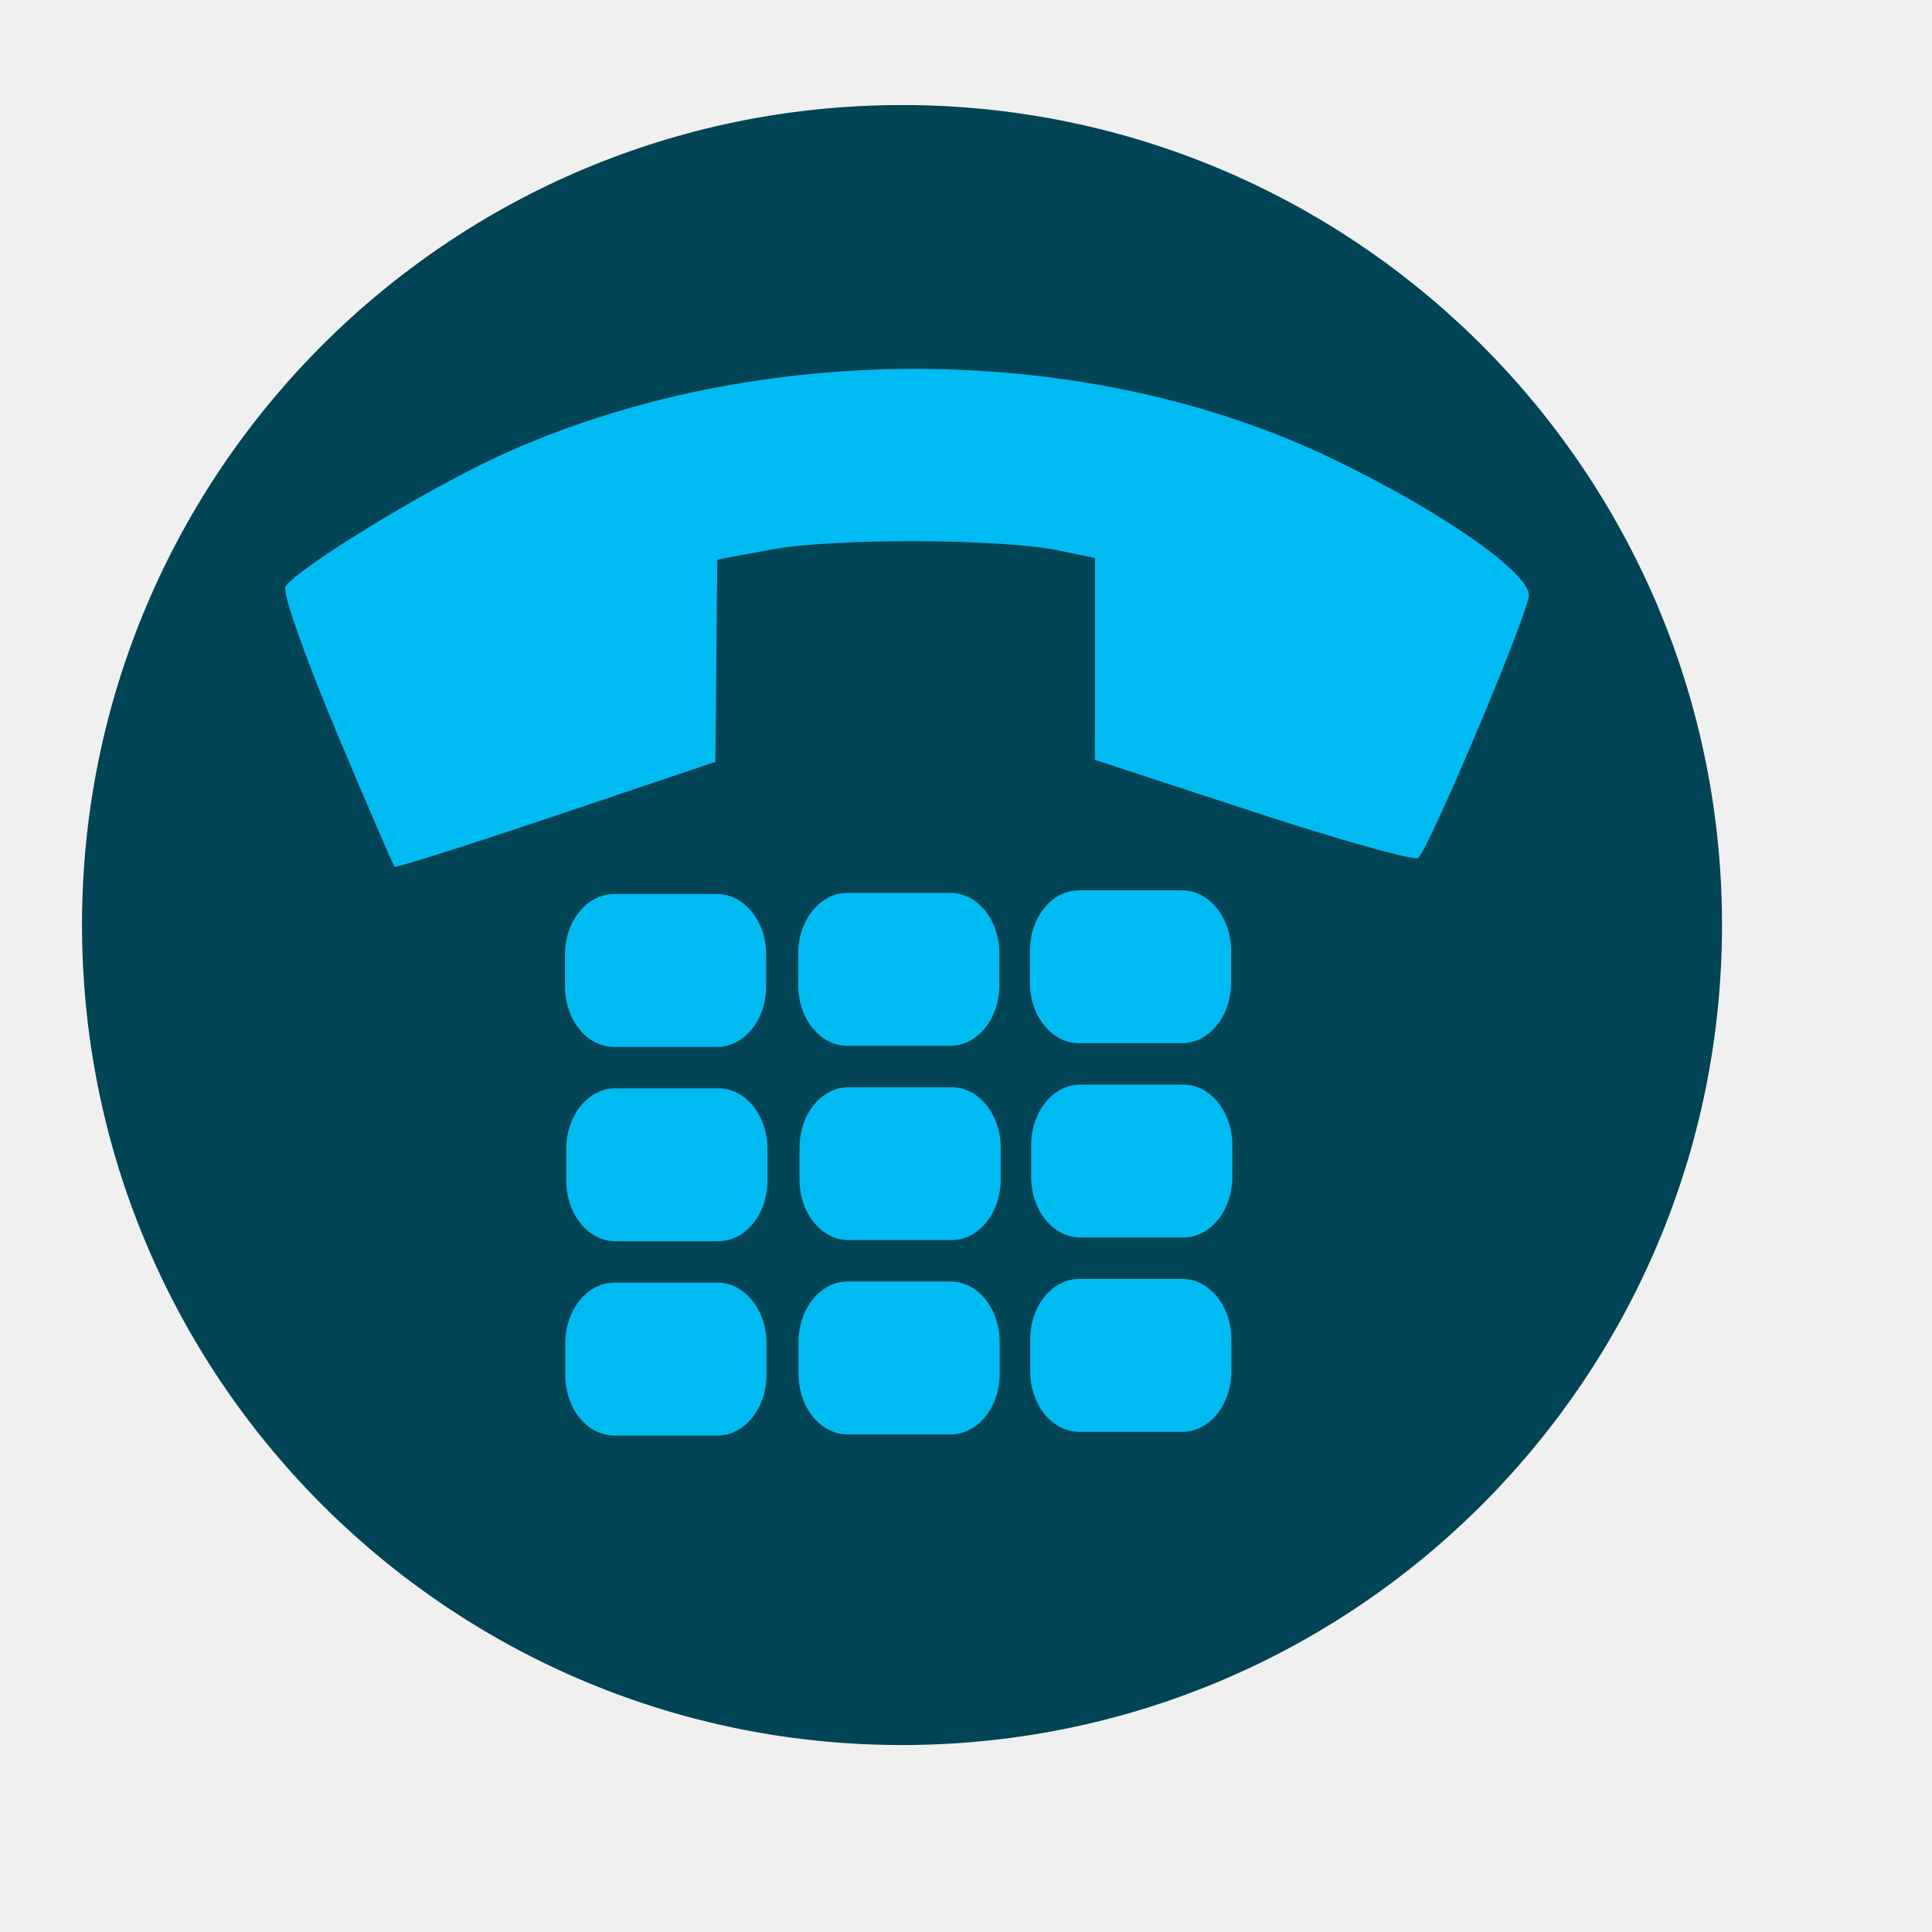
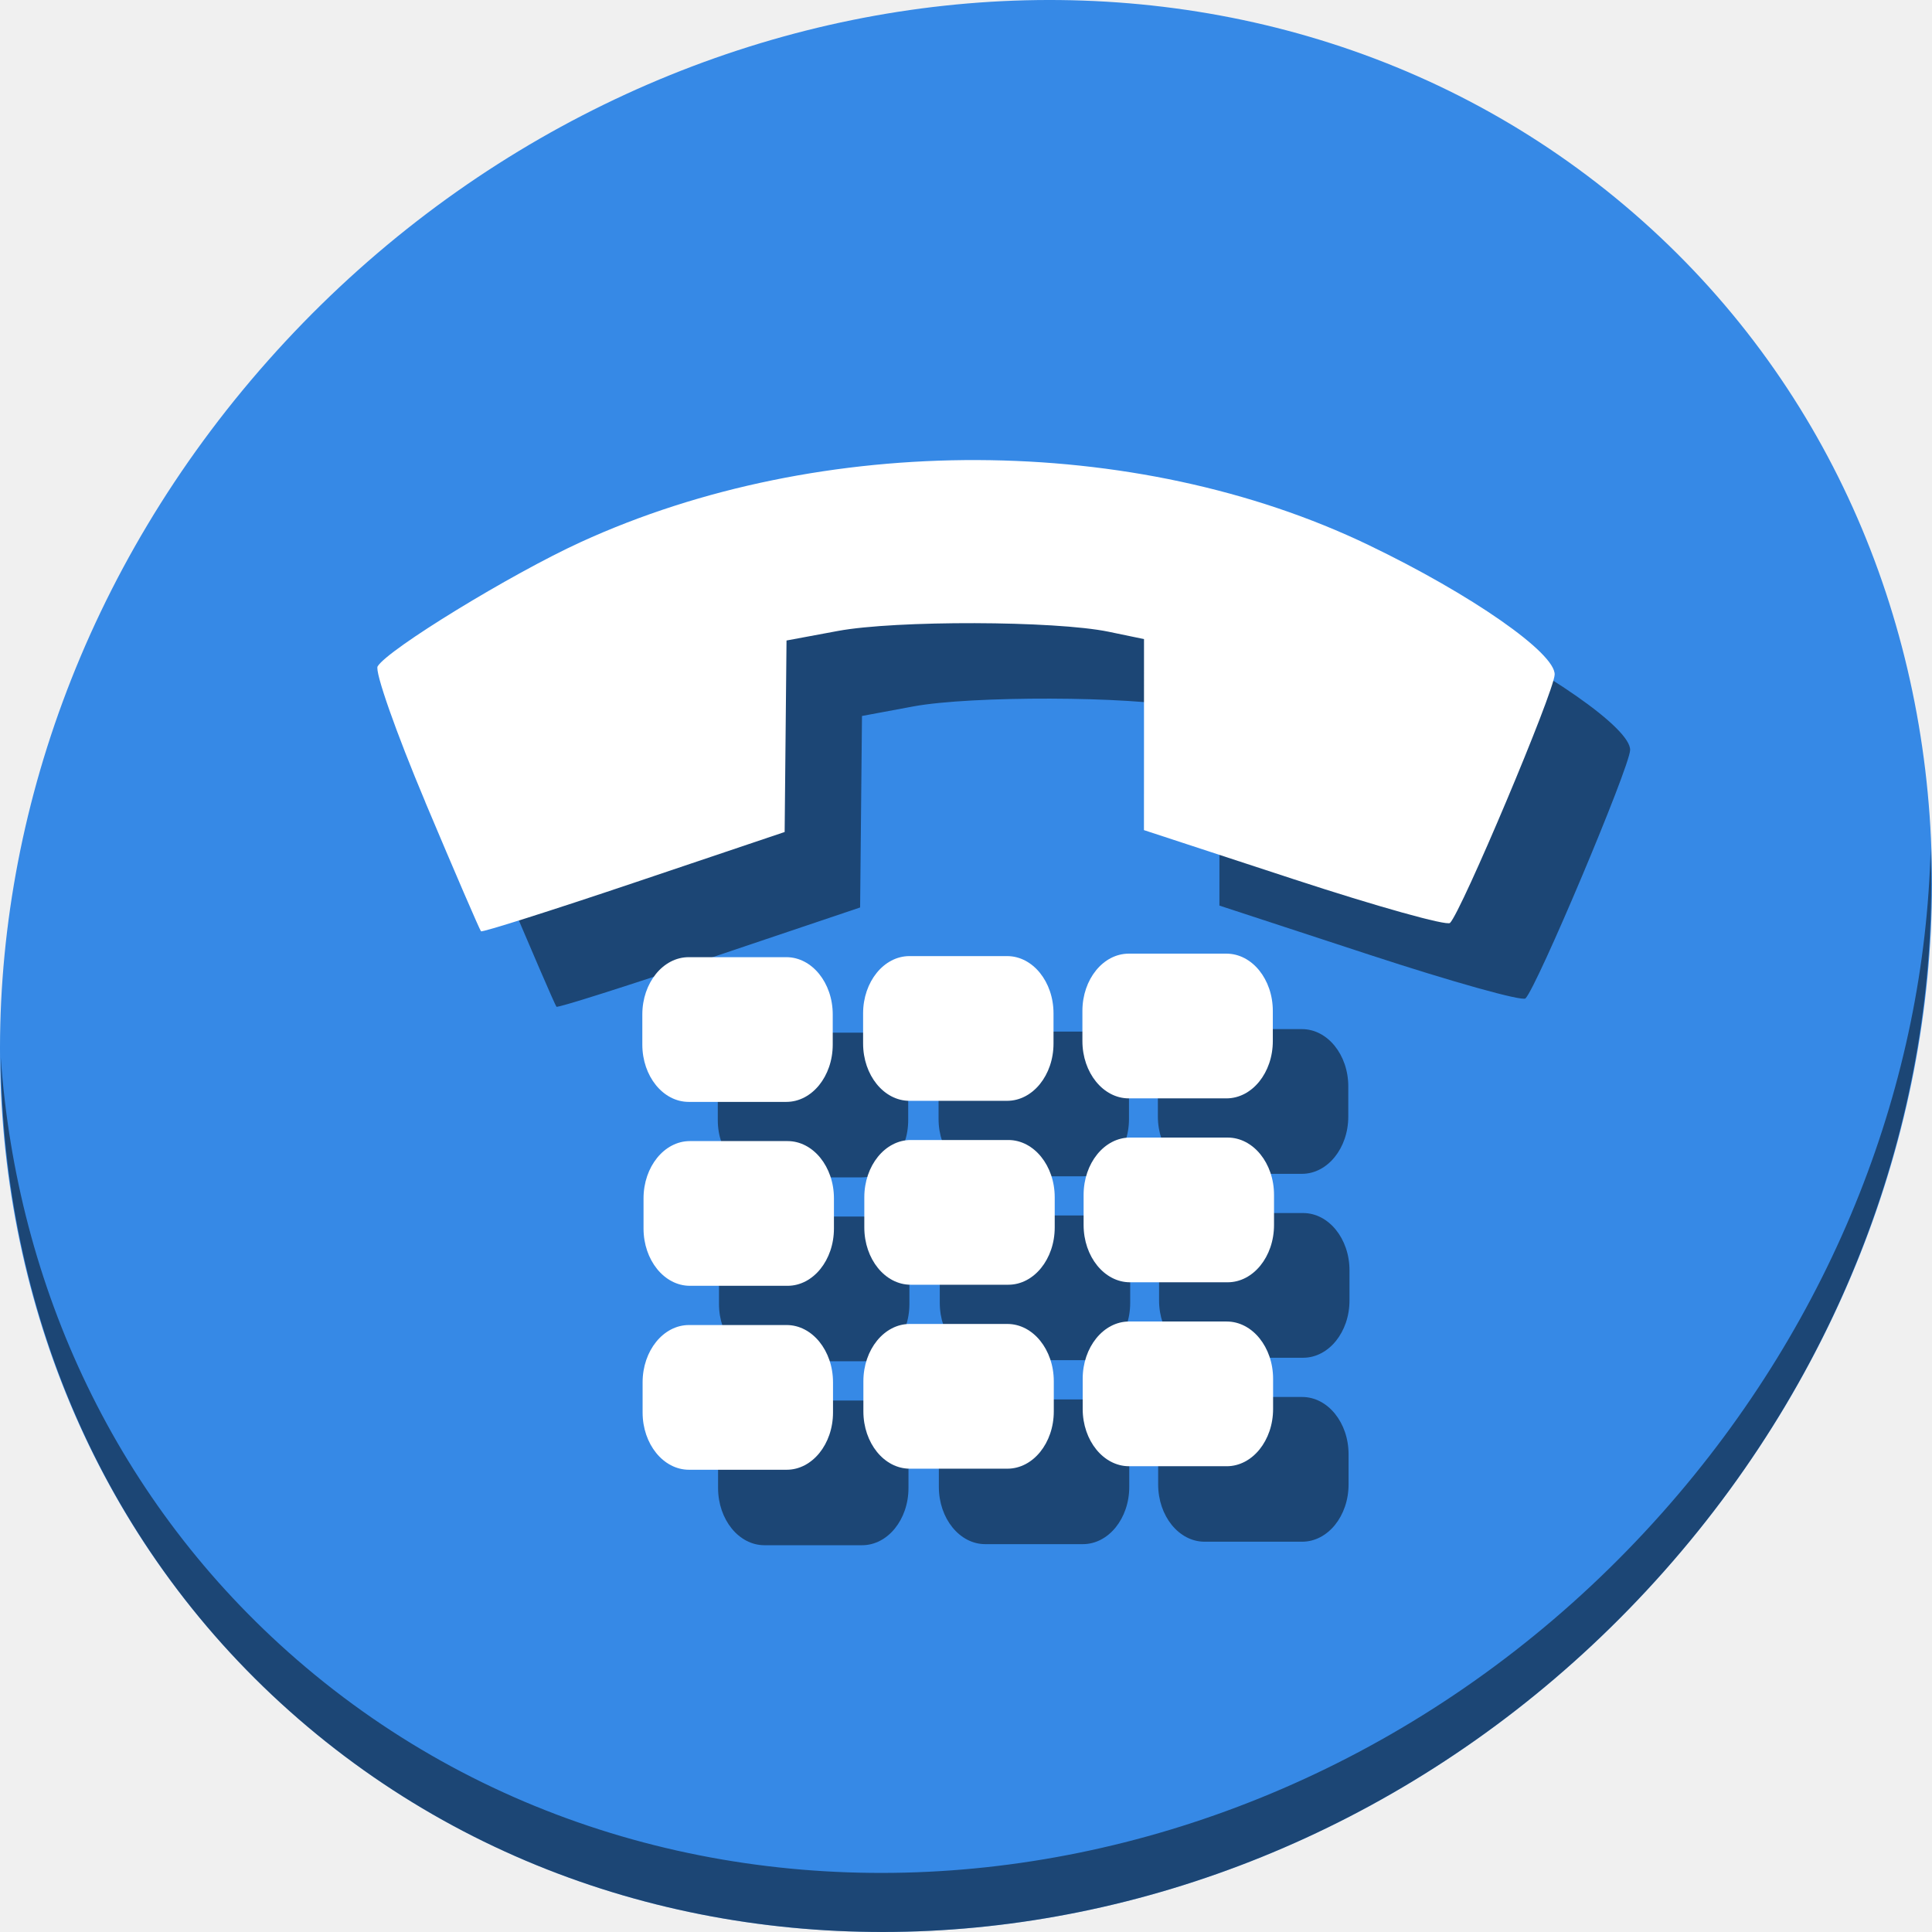
- <svg xmlns="http://www.w3.org/2000/svg" width="38.4pt" height="38.4pt" id="svg3055" version="1.1">
+ <svg xmlns="http://www.w3.org/2000/svg" width="512" height="512" id="svg3055" version="1.1">
  <defs id="defs3057" />
-   <g id="layer0" transform="matrix(1.086432,0,0,1.086432,-2.176576,-1.566405)">
-     <g id="g4144">
-       <path style="fill:#004455;fill-rule:evenodd;stroke:none;stroke-width:0;stroke-linecap:square;stroke-linejoin:miter;stroke-miterlimit:2.013;fill-opacity:1" d="M 40.001,19.637 C 39.8,8.627 30.738,-0.149 19.728,0.002 8.718,0.153 -0.1,9.174 8.51808e-4,20.185 0.101,31.195 9.082,40.054 20.093,40.004 31.104,39.954 40.004,31.013 40.004,20.002" stroke-miterlimit="2.013" transform="translate(4.00393,4.00391)" id="shape0" />
-       <path style="fill:#00bbf2;fill-opacity:1" d="M 6.579,7.65621e-7 C 6.163,-0.002 0.496,2.304 0.15,2.616 -0.262,2.989 0.203,5.592 1.178,8.371 3.387,14.67 9.076,20.4 15.484,22.78 c 1.856,0.69 5.457,1.556 5.96,1.435 0.148,-0.036 0.87,-1.541 1.606,-3.346 l 0.002,0 c 0.736,-1.805 1.337,-3.319 1.337,-3.365 0,-0.045 -1.652,-0.902 -3.671,-1.903 l -3.671,-1.821 -1.762,1.728 -1.761,1.727 -1.108,-0.76 C 11.167,15.619 8.27,12.706 7.494,11.525 L 6.983,10.748 8.724,9.007 10.465,7.268 8.626,3.635 C 7.614,1.637 6.693,6.29858e-4 6.579,7.65621e-7 z" transform="matrix(-0.707107,0.707107,-0.707107,-0.707107,41.2509,17.7154)" id="path4128-0-9" />
-       <rect style="fill:#00bbf2;fill-rule:evenodd;stroke:#000000;stroke-width:0;stroke-linecap:square;stroke-linejoin:miter;stroke-miterlimit:2.013;fill-opacity:1" y="0" x="0" ry="1.476" rx="1.195" height="3.729" width="4.907" stroke-miterlimit="2.013" transform="translate(15.7853,23.2501)" id="shape1" />
-       <rect style="fill:#00bbf2;fill-rule:evenodd;stroke:#000000;stroke-width:0;stroke-linecap:square;stroke-linejoin:miter;stroke-miterlimit:2;fill-opacity:1" y="0" x="0" ry="1.476" rx="1.195" height="3.729" width="4.907" stroke-miterlimit="2" transform="translate(21.4745,23.2224)" id="shape2" />
-       <rect style="fill:#00bbf2;fill-rule:evenodd;stroke:#000000;stroke-width:0;stroke-linecap:square;stroke-linejoin:miter;stroke-miterlimit:2;fill-opacity:1" y="0" x="0" ry="1.476" rx="1.195" height="3.729" width="4.907" stroke-miterlimit="2" transform="translate(27.1256,23.1593)" id="shape3" />
-       <rect style="fill:#00bbf2;fill-rule:evenodd;stroke:#000000;stroke-width:0;stroke-linecap:square;stroke-linejoin:miter;stroke-miterlimit:2;fill-opacity:1" y="0" x="0" ry="1.476" rx="1.195" height="3.729" width="4.907" stroke-miterlimit="2" transform="translate(15.8163,27.9893)" id="shape4" />
-       <rect style="fill:#00bbf2;fill-rule:evenodd;stroke:#000000;stroke-width:0;stroke-linecap:square;stroke-linejoin:miter;stroke-miterlimit:2;fill-opacity:1" y="0" x="0" ry="1.476" rx="1.195" height="3.729" width="4.907" stroke-miterlimit="2" transform="translate(21.5055,27.9616)" id="shape5" />
-       <rect style="fill:#00bbf2;fill-rule:evenodd;stroke:#000000;stroke-width:0;stroke-linecap:square;stroke-linejoin:miter;stroke-miterlimit:2;fill-opacity:1" y="0" x="0" ry="1.476" rx="1.195" height="3.729" width="4.907" stroke-miterlimit="2" transform="translate(27.1566,27.8986)" id="shape6" />
-       <rect style="fill:#00bbf2;fill-rule:evenodd;stroke:#000000;stroke-width:0;stroke-linecap:square;stroke-linejoin:miter;stroke-miterlimit:2;fill-opacity:1" y="0" x="0" ry="1.476" rx="1.195" height="3.729" width="4.907" stroke-miterlimit="2" transform="translate(15.7925,32.7294)" id="shape7" />
-       <rect style="fill:#00bbf2;fill-rule:evenodd;stroke:#000000;stroke-width:0;stroke-linecap:square;stroke-linejoin:miter;stroke-miterlimit:2;fill-opacity:1" y="0" x="0" ry="1.476" rx="1.195" height="3.729" width="4.907" stroke-miterlimit="2" transform="translate(21.4817,32.7017)" id="shape8" />
-       <rect style="fill:#00bbf2;fill-rule:evenodd;stroke:#000000;stroke-width:0;stroke-linecap:square;stroke-linejoin:miter;stroke-miterlimit:2;fill-opacity:1" y="0" x="0" ry="1.476" rx="1.195" height="3.729" width="4.907" stroke-miterlimit="2" transform="translate(27.1328,32.6386)" id="shape9" />
+   <g id="layer0" transform="matrix(1.086432,0,0,1.086432,-2.176576,459.2335)">
+     <g id="g941">
+       <path style="fill:#3689e6;fill-opacity:1;stroke-width:10.226" d="m 400.476,-370.718 c 94.063,81.528 97.408,229.835 7.471,331.267 C 318.01,61.981 168.861,78.115 74.798,-3.413 -19.265,-84.941 -22.609,-233.247 67.327,-334.679 157.264,-436.111 306.413,-452.246 400.476,-370.718 Z" id="path911" />
+       <path style="opacity:1;fill:#000000;fill-opacity:0.49;stroke-width:10.226" d="m 472.935,-215.688 c -1.428,56.434 -23.159,114.277 -65.321,161.827 C 317.678,47.572 168.529,63.706 74.466,-17.822 30.378,-56.035 6.143,-108.898 2.182,-164.764 c 0.557,61.078 24.782,119.891 72.609,161.345 94.063,81.528 243.219,65.386 333.148,-36.038 45.751,-51.598 67.197,-115.323 64.996,-176.23 z" id="path913" />
+       <g style="fill:#000000;fill-opacity:0.49" transform="translate(18.40888,18.40888)" id="g110">
+         <path style="fill:#000000;fill-opacity:0.49;stroke-width:9.466" d="m 355.703,-197.571 c 2.799,-2.779 25.298,-56.137 25.521,-60.546 0.264,-5.248 -20.268,-19.561 -45.402,-31.64 -56.943,-27.372 -133.381,-27.647 -192.202,-0.692 -17.04,7.809 -46.947,26.112 -49.5,30.291 -0.75,1.23 4.489,16.139 11.649,33.145 l -0.01,0.01 c 7.159,17.005 13.267,31.163 13.572,31.468 0.304,0.304 17.094,-5.017 37.312,-11.83 l 36.757,-12.386 0.229,-23.366 0.228,-23.346 12.506,-2.325 c 14.088,-2.625 52.981,-2.518 66.076,0.19 l 8.618,1.789 -0.002,23.304 -0.012,23.294 36.632,12.009 c 20.148,6.604 37.262,11.39 38.03,10.631 z" id="path90" />
+         <rect style="fill:#000000;fill-opacity:0.49;fill-rule:evenodd;stroke:#000000;stroke-width:0;stroke-linecap:square;stroke-linejoin:miter;stroke-miterlimit:2.013" y="-189.218" x="158.684" ry="13.973" rx="11.314" height="35.301" width="46.446" stroke-miterlimit="2.013" id="rect92" />
+         <rect style="fill:#000000;fill-opacity:0.49;fill-rule:evenodd;stroke:#000000;stroke-width:0;stroke-linecap:square;stroke-linejoin:miter;stroke-miterlimit:2" y="-189.48" x="212.538" ry="13.973" rx="11.314" height="35.301" width="46.446" stroke-miterlimit="2" id="rect94" />
+         <rect style="fill:#000000;fill-opacity:0.49;fill-rule:evenodd;stroke:#000000;stroke-width:0;stroke-linecap:square;stroke-linejoin:miter;stroke-miterlimit:2" y="-190.078" x="266.032" ry="13.973" rx="11.314" height="35.301" width="46.446" stroke-miterlimit="2" id="rect96" />
+         <rect style="fill:#000000;fill-opacity:0.49;fill-rule:evenodd;stroke:#000000;stroke-width:0;stroke-linecap:square;stroke-linejoin:miter;stroke-miterlimit:2" y="-144.357" x="158.978" ry="13.973" rx="11.314" height="35.301" width="46.446" stroke-miterlimit="2" id="rect98" />
+         <rect style="fill:#000000;fill-opacity:0.49;fill-rule:evenodd;stroke:#000000;stroke-width:0;stroke-linecap:square;stroke-linejoin:miter;stroke-miterlimit:2" y="-144.619" x="212.832" ry="13.973" rx="11.314" height="35.301" width="46.446" stroke-miterlimit="2" id="rect100" />
+         <rect style="fill:#000000;fill-opacity:0.49;fill-rule:evenodd;stroke:#000000;stroke-width:0;stroke-linecap:square;stroke-linejoin:miter;stroke-miterlimit:2" y="-145.215" x="266.325" ry="13.973" rx="11.314" height="35.301" width="46.446" stroke-miterlimit="2" id="rect102" />
+         <rect style="fill:#000000;fill-opacity:0.49;fill-rule:evenodd;stroke:#000000;stroke-width:0;stroke-linecap:square;stroke-linejoin:miter;stroke-miterlimit:2" y="-99.487" x="158.752" ry="13.973" rx="11.314" height="35.301" width="46.446" stroke-miterlimit="2" id="rect104" />
+         <rect style="fill:#000000;fill-opacity:0.49;fill-rule:evenodd;stroke:#000000;stroke-width:0;stroke-linecap:square;stroke-linejoin:miter;stroke-miterlimit:2" y="-99.749" x="212.606" ry="13.973" rx="11.314" height="35.301" width="46.446" stroke-miterlimit="2" id="rect106" />
+         <rect style="fill:#000000;fill-opacity:0.49;fill-rule:evenodd;stroke:#000000;stroke-width:0;stroke-linecap:square;stroke-linejoin:miter;stroke-miterlimit:2" y="-100.346" x="266.1" ry="13.973" rx="11.314" height="35.301" width="46.446" stroke-miterlimit="2" id="rect108" />
+       </g>
+       <g id="g88">
+         <path id="path4128-0-9" d="m 355.703,-197.571 c 2.799,-2.779 25.298,-56.137 25.521,-60.546 0.264,-5.248 -20.268,-19.561 -45.402,-31.64 -56.943,-27.372 -133.381,-27.647 -192.202,-0.692 -17.04,7.809 -46.947,26.112 -49.5,30.291 -0.75,1.23 4.489,16.139 11.649,33.145 l -0.01,0.01 c 7.159,17.005 13.267,31.163 13.572,31.468 0.304,0.304 17.094,-5.017 37.312,-11.83 l 36.757,-12.386 0.229,-23.366 0.228,-23.346 12.506,-2.325 c 14.088,-2.625 52.981,-2.518 66.076,0.19 l 8.618,1.789 -0.002,23.304 -0.012,23.294 36.632,12.009 c 20.148,6.604 37.262,11.39 38.03,10.631 z" style="fill:#ffffff;fill-opacity:1;stroke-width:9.466" />
+         <rect id="shape1" stroke-miterlimit="2.013" width="46.446" height="35.301" rx="11.314" ry="13.973" x="158.684" y="-189.218" style="fill:#ffffff;fill-opacity:1;fill-rule:evenodd;stroke:#000000;stroke-width:0;stroke-linecap:square;stroke-linejoin:miter;stroke-miterlimit:2.013" />
+         <rect id="shape2" stroke-miterlimit="2" width="46.446" height="35.301" rx="11.314" ry="13.973" x="212.538" y="-189.48" style="fill:#ffffff;fill-opacity:1;fill-rule:evenodd;stroke:#000000;stroke-width:0;stroke-linecap:square;stroke-linejoin:miter;stroke-miterlimit:2" />
+         <rect id="shape3" stroke-miterlimit="2" width="46.446" height="35.301" rx="11.314" ry="13.973" x="266.032" y="-190.078" style="fill:#ffffff;fill-opacity:1;fill-rule:evenodd;stroke:#000000;stroke-width:0;stroke-linecap:square;stroke-linejoin:miter;stroke-miterlimit:2" />
+         <rect id="shape4" stroke-miterlimit="2" width="46.446" height="35.301" rx="11.314" ry="13.973" x="158.978" y="-144.357" style="fill:#ffffff;fill-opacity:1;fill-rule:evenodd;stroke:#000000;stroke-width:0;stroke-linecap:square;stroke-linejoin:miter;stroke-miterlimit:2" />
+         <rect id="shape5" stroke-miterlimit="2" width="46.446" height="35.301" rx="11.314" ry="13.973" x="212.832" y="-144.619" style="fill:#ffffff;fill-opacity:1;fill-rule:evenodd;stroke:#000000;stroke-width:0;stroke-linecap:square;stroke-linejoin:miter;stroke-miterlimit:2" />
+         <rect id="shape6" stroke-miterlimit="2" width="46.446" height="35.301" rx="11.314" ry="13.973" x="266.325" y="-145.215" style="fill:#ffffff;fill-opacity:1;fill-rule:evenodd;stroke:#000000;stroke-width:0;stroke-linecap:square;stroke-linejoin:miter;stroke-miterlimit:2" />
+         <rect id="shape7" stroke-miterlimit="2" width="46.446" height="35.301" rx="11.314" ry="13.973" x="158.752" y="-99.487" style="fill:#ffffff;fill-opacity:1;fill-rule:evenodd;stroke:#000000;stroke-width:0;stroke-linecap:square;stroke-linejoin:miter;stroke-miterlimit:2" />
+         <rect id="shape8" stroke-miterlimit="2" width="46.446" height="35.301" rx="11.314" ry="13.973" x="212.606" y="-99.749" style="fill:#ffffff;fill-opacity:1;fill-rule:evenodd;stroke:#000000;stroke-width:0;stroke-linecap:square;stroke-linejoin:miter;stroke-miterlimit:2" />
+         <rect id="shape9" stroke-miterlimit="2" width="46.446" height="35.301" rx="11.314" ry="13.973" x="266.1" y="-100.346" style="fill:#ffffff;fill-opacity:1;fill-rule:evenodd;stroke:#000000;stroke-width:0;stroke-linecap:square;stroke-linejoin:miter;stroke-miterlimit:2" />
+       </g>
    </g>
  </g>
</svg>
